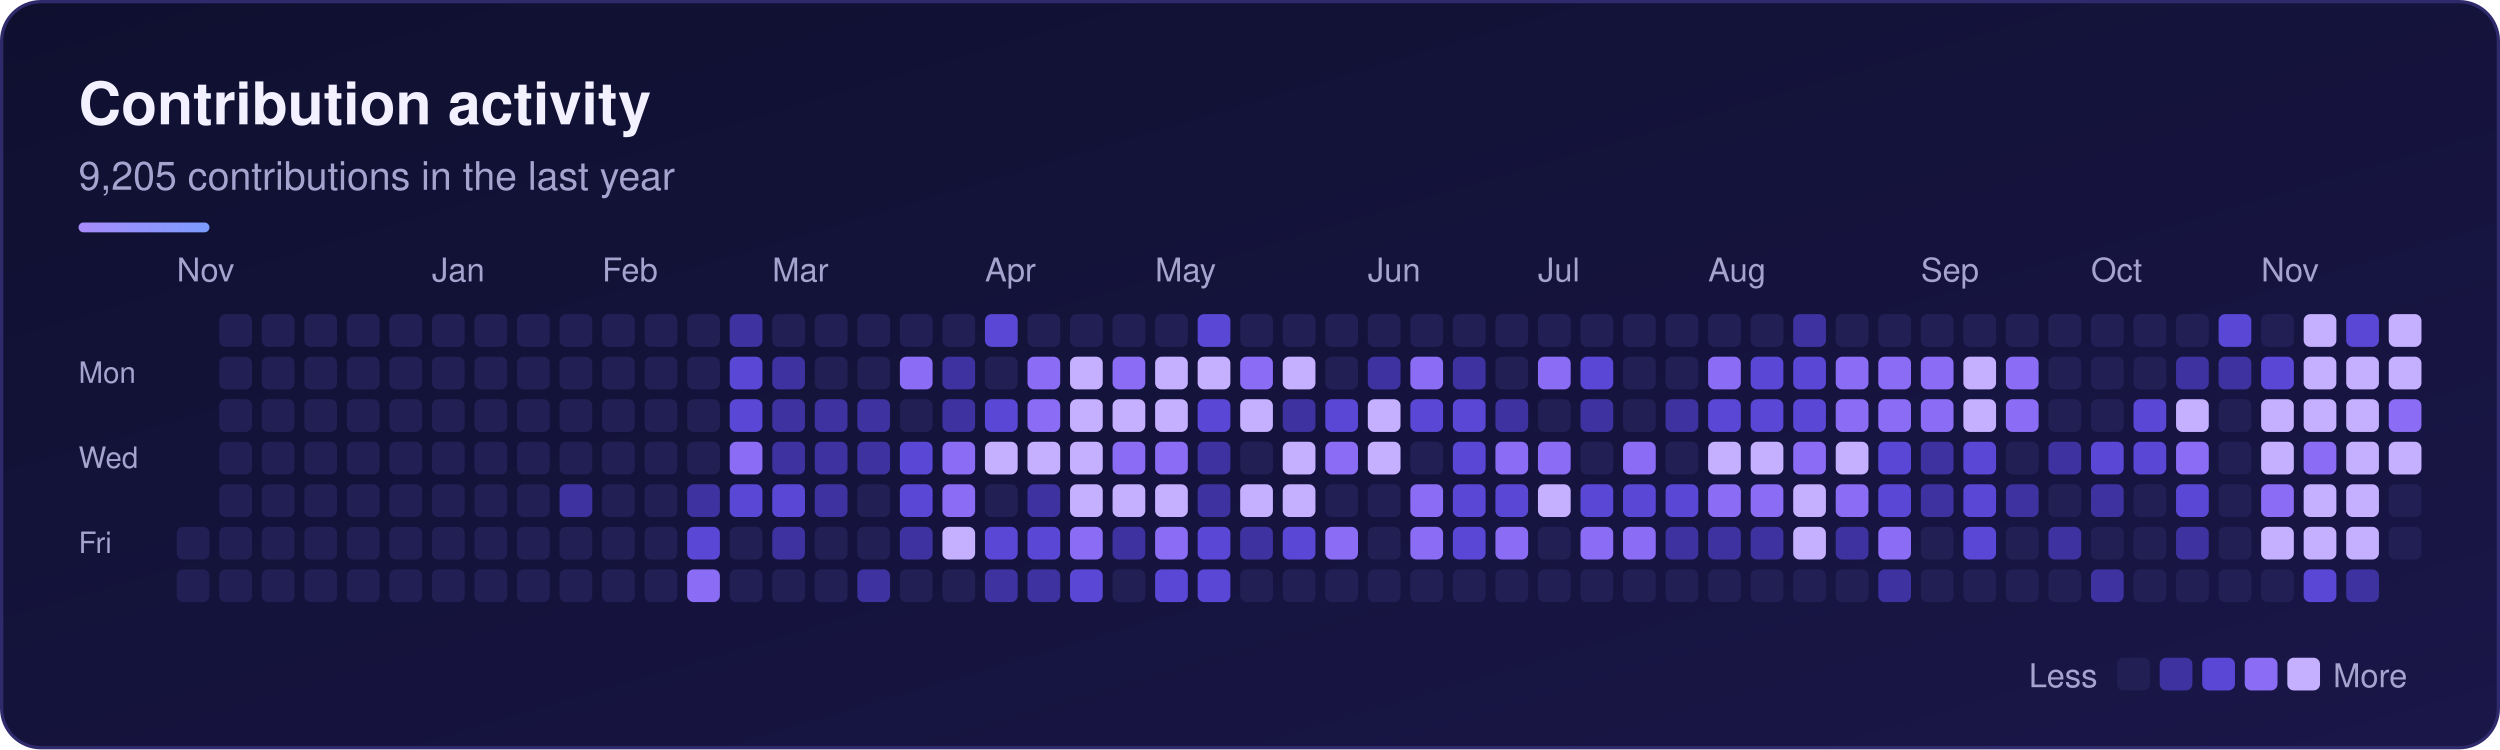
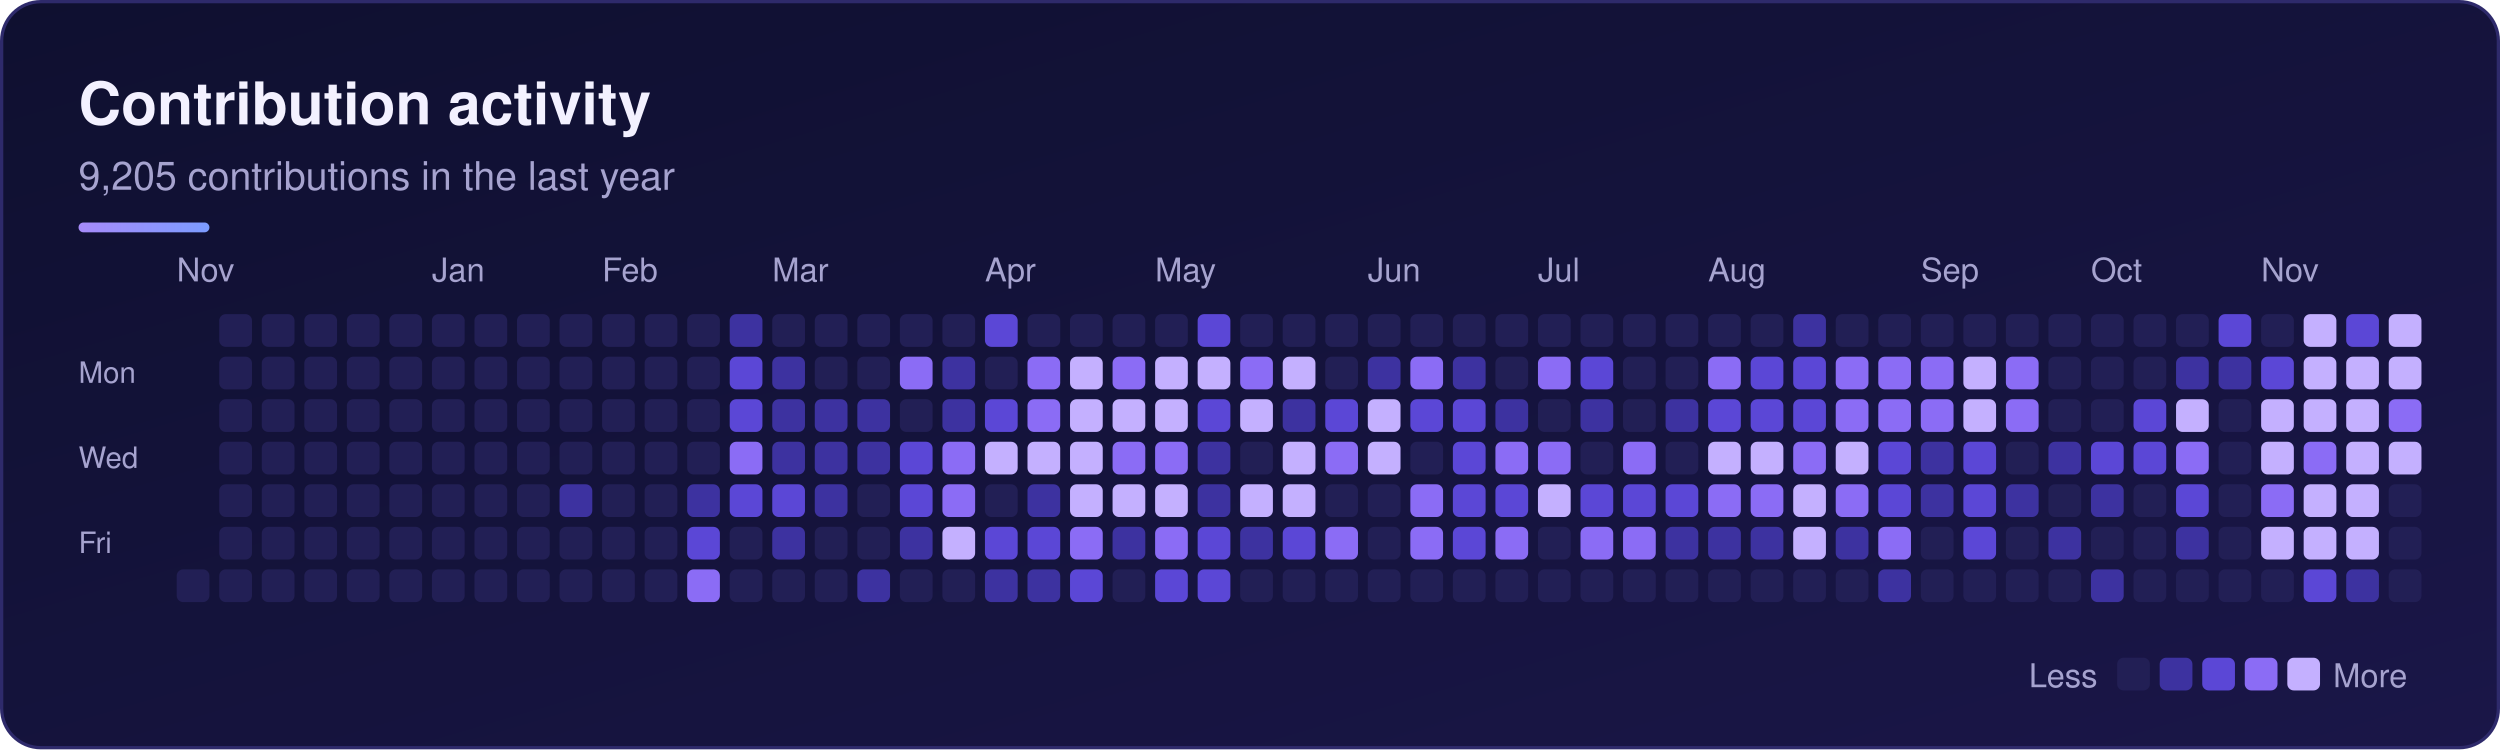
<svg xmlns="http://www.w3.org/2000/svg" width="764" height="229" viewBox="0 0 764 229" role="img" aria-labelledby="sk-title sk-desc">
  <defs>
    <linearGradient id="sk-bg" x1="0" y1="0" x2="1" y2="1">
      <stop offset="0" stop-color="#0f1030" />
      <stop offset="1" stop-color="#1a1648" />
    </linearGradient>
    <linearGradient id="sk-accent" x1="0" y1="0" x2="1" y2="0">
      <stop offset="0" stop-color="#a78bfa" />
      <stop offset="1" stop-color="#7c9cff" />
    </linearGradient>
  </defs>
  <rect x="0.5" y="0.5" width="763" height="228" rx="12" fill="url(#sk-bg)" stroke="#2e2a6b" stroke-width="1" />
  <g font-family="-apple-system, BlinkMacSystemFont, 'Segoe UI', Helvetica, Arial, sans-serif">
    <text x="24" y="38" font-size="18" font-weight="700" fill="#f3f1ff">Contribution activity</text>
    <text x="24" y="58" font-size="12" fill="#a6a3cf">9,205 contributions in the last year</text>
    <rect x="24" y="68" width="40" height="3" rx="1.5" fill="url(#sk-accent)" />
    <text x="54" y="86" font-size="10" fill="#a6a3cf">Nov</text>
    <text x="132" y="86" font-size="10" fill="#a6a3cf">Jan</text>
    <text x="184" y="86" font-size="10" fill="#a6a3cf">Feb</text>
    <text x="236" y="86" font-size="10" fill="#a6a3cf">Mar</text>
    <text x="301" y="86" font-size="10" fill="#a6a3cf">Apr</text>
    <text x="353" y="86" font-size="10" fill="#a6a3cf">May</text>
    <text x="418" y="86" font-size="10" fill="#a6a3cf">Jun</text>
    <text x="470" y="86" font-size="10" fill="#a6a3cf">Jul</text>
    <text x="522" y="86" font-size="10" fill="#a6a3cf">Aug</text>
    <text x="587" y="86" font-size="10" fill="#a6a3cf">Sep</text>
    <text x="639" y="86" font-size="10" fill="#a6a3cf">Oct</text>
    <text x="691" y="86" font-size="10" fill="#a6a3cf">Nov</text>
    <text x="24" y="117" font-size="9" fill="#a6a3cf">Mon</text>
    <text x="24" y="143" font-size="9" fill="#a6a3cf">Wed</text>
    <text x="24" y="169" font-size="9" fill="#a6a3cf">Fri</text>
    <g>
-       <rect x="54" y="161" width="10" height="10" rx="2" fill="#221f55" />
      <rect x="54" y="174" width="10" height="10" rx="2" fill="#221f55" />
      <rect x="67" y="96" width="10" height="10" rx="2" fill="#221f55" />
      <rect x="67" y="109" width="10" height="10" rx="2" fill="#221f55" />
      <rect x="67" y="122" width="10" height="10" rx="2" fill="#221f55" />
      <rect x="67" y="135" width="10" height="10" rx="2" fill="#221f55" />
      <rect x="67" y="148" width="10" height="10" rx="2" fill="#221f55" />
      <rect x="67" y="161" width="10" height="10" rx="2" fill="#221f55" />
      <rect x="67" y="174" width="10" height="10" rx="2" fill="#221f55" />
      <rect x="80" y="96" width="10" height="10" rx="2" fill="#221f55" />
      <rect x="80" y="109" width="10" height="10" rx="2" fill="#221f55" />
      <rect x="80" y="122" width="10" height="10" rx="2" fill="#221f55" />
      <rect x="80" y="135" width="10" height="10" rx="2" fill="#221f55" />
      <rect x="80" y="148" width="10" height="10" rx="2" fill="#221f55" />
      <rect x="80" y="161" width="10" height="10" rx="2" fill="#221f55" />
      <rect x="80" y="174" width="10" height="10" rx="2" fill="#221f55" />
      <rect x="93" y="96" width="10" height="10" rx="2" fill="#221f55" />
      <rect x="93" y="109" width="10" height="10" rx="2" fill="#221f55" />
      <rect x="93" y="122" width="10" height="10" rx="2" fill="#221f55" />
      <rect x="93" y="135" width="10" height="10" rx="2" fill="#221f55" />
      <rect x="93" y="148" width="10" height="10" rx="2" fill="#221f55" />
      <rect x="93" y="161" width="10" height="10" rx="2" fill="#221f55" />
      <rect x="93" y="174" width="10" height="10" rx="2" fill="#221f55" />
      <rect x="106" y="96" width="10" height="10" rx="2" fill="#221f55" />
      <rect x="106" y="109" width="10" height="10" rx="2" fill="#221f55" />
      <rect x="106" y="122" width="10" height="10" rx="2" fill="#221f55" />
      <rect x="106" y="135" width="10" height="10" rx="2" fill="#221f55" />
      <rect x="106" y="148" width="10" height="10" rx="2" fill="#221f55" />
      <rect x="106" y="161" width="10" height="10" rx="2" fill="#221f55" />
      <rect x="106" y="174" width="10" height="10" rx="2" fill="#221f55" />
      <rect x="119" y="96" width="10" height="10" rx="2" fill="#221f55" />
      <rect x="119" y="109" width="10" height="10" rx="2" fill="#221f55" />
      <rect x="119" y="122" width="10" height="10" rx="2" fill="#221f55" />
      <rect x="119" y="135" width="10" height="10" rx="2" fill="#221f55" />
      <rect x="119" y="148" width="10" height="10" rx="2" fill="#221f55" />
      <rect x="119" y="161" width="10" height="10" rx="2" fill="#221f55" />
      <rect x="119" y="174" width="10" height="10" rx="2" fill="#221f55" />
      <rect x="132" y="96" width="10" height="10" rx="2" fill="#221f55" />
      <rect x="132" y="109" width="10" height="10" rx="2" fill="#221f55" />
      <rect x="132" y="122" width="10" height="10" rx="2" fill="#221f55" />
      <rect x="132" y="135" width="10" height="10" rx="2" fill="#221f55" />
      <rect x="132" y="148" width="10" height="10" rx="2" fill="#221f55" />
      <rect x="132" y="161" width="10" height="10" rx="2" fill="#221f55" />
      <rect x="132" y="174" width="10" height="10" rx="2" fill="#221f55" />
      <rect x="145" y="96" width="10" height="10" rx="2" fill="#221f55" />
      <rect x="145" y="109" width="10" height="10" rx="2" fill="#221f55" />
      <rect x="145" y="122" width="10" height="10" rx="2" fill="#221f55" />
      <rect x="145" y="135" width="10" height="10" rx="2" fill="#221f55" />
      <rect x="145" y="148" width="10" height="10" rx="2" fill="#221f55" />
      <rect x="145" y="161" width="10" height="10" rx="2" fill="#221f55" />
      <rect x="145" y="174" width="10" height="10" rx="2" fill="#221f55" />
      <rect x="158" y="96" width="10" height="10" rx="2" fill="#221f55" />
      <rect x="158" y="109" width="10" height="10" rx="2" fill="#221f55" />
      <rect x="158" y="122" width="10" height="10" rx="2" fill="#221f55" />
      <rect x="158" y="135" width="10" height="10" rx="2" fill="#221f55" />
      <rect x="158" y="148" width="10" height="10" rx="2" fill="#221f55" />
      <rect x="158" y="161" width="10" height="10" rx="2" fill="#221f55" />
      <rect x="158" y="174" width="10" height="10" rx="2" fill="#221f55" />
      <rect x="171" y="96" width="10" height="10" rx="2" fill="#221f55" />
      <rect x="171" y="109" width="10" height="10" rx="2" fill="#221f55" />
      <rect x="171" y="122" width="10" height="10" rx="2" fill="#221f55" />
      <rect x="171" y="135" width="10" height="10" rx="2" fill="#221f55" />
      <rect x="171" y="148" width="10" height="10" rx="2" fill="#3d32a0" />
      <rect x="171" y="161" width="10" height="10" rx="2" fill="#221f55" />
      <rect x="171" y="174" width="10" height="10" rx="2" fill="#221f55" />
      <rect x="184" y="96" width="10" height="10" rx="2" fill="#221f55" />
      <rect x="184" y="109" width="10" height="10" rx="2" fill="#221f55" />
      <rect x="184" y="122" width="10" height="10" rx="2" fill="#221f55" />
      <rect x="184" y="135" width="10" height="10" rx="2" fill="#221f55" />
      <rect x="184" y="148" width="10" height="10" rx="2" fill="#221f55" />
      <rect x="184" y="161" width="10" height="10" rx="2" fill="#221f55" />
      <rect x="184" y="174" width="10" height="10" rx="2" fill="#221f55" />
      <rect x="197" y="96" width="10" height="10" rx="2" fill="#221f55" />
      <rect x="197" y="109" width="10" height="10" rx="2" fill="#221f55" />
      <rect x="197" y="122" width="10" height="10" rx="2" fill="#221f55" />
      <rect x="197" y="135" width="10" height="10" rx="2" fill="#221f55" />
      <rect x="197" y="148" width="10" height="10" rx="2" fill="#221f55" />
      <rect x="197" y="161" width="10" height="10" rx="2" fill="#221f55" />
      <rect x="197" y="174" width="10" height="10" rx="2" fill="#221f55" />
      <rect x="210" y="96" width="10" height="10" rx="2" fill="#221f55" />
      <rect x="210" y="109" width="10" height="10" rx="2" fill="#221f55" />
      <rect x="210" y="122" width="10" height="10" rx="2" fill="#221f55" />
      <rect x="210" y="135" width="10" height="10" rx="2" fill="#221f55" />
      <rect x="210" y="148" width="10" height="10" rx="2" fill="#3d32a0" />
      <rect x="210" y="161" width="10" height="10" rx="2" fill="#5b47d6" />
      <rect x="210" y="174" width="10" height="10" rx="2" fill="#8b6cf5" />
      <rect x="223" y="96" width="10" height="10" rx="2" fill="#3d32a0" />
      <rect x="223" y="109" width="10" height="10" rx="2" fill="#5b47d6" />
      <rect x="223" y="122" width="10" height="10" rx="2" fill="#5b47d6" />
      <rect x="223" y="135" width="10" height="10" rx="2" fill="#8b6cf5" />
      <rect x="223" y="148" width="10" height="10" rx="2" fill="#5b47d6" />
      <rect x="223" y="161" width="10" height="10" rx="2" fill="#221f55" />
      <rect x="223" y="174" width="10" height="10" rx="2" fill="#221f55" />
      <rect x="236" y="96" width="10" height="10" rx="2" fill="#221f55" />
      <rect x="236" y="109" width="10" height="10" rx="2" fill="#3d32a0" />
      <rect x="236" y="122" width="10" height="10" rx="2" fill="#3d32a0" />
      <rect x="236" y="135" width="10" height="10" rx="2" fill="#3d32a0" />
      <rect x="236" y="148" width="10" height="10" rx="2" fill="#5b47d6" />
      <rect x="236" y="161" width="10" height="10" rx="2" fill="#3d32a0" />
      <rect x="236" y="174" width="10" height="10" rx="2" fill="#221f55" />
      <rect x="249" y="96" width="10" height="10" rx="2" fill="#221f55" />
      <rect x="249" y="109" width="10" height="10" rx="2" fill="#221f55" />
      <rect x="249" y="122" width="10" height="10" rx="2" fill="#3d32a0" />
      <rect x="249" y="135" width="10" height="10" rx="2" fill="#3d32a0" />
      <rect x="249" y="148" width="10" height="10" rx="2" fill="#3d32a0" />
      <rect x="249" y="161" width="10" height="10" rx="2" fill="#221f55" />
      <rect x="249" y="174" width="10" height="10" rx="2" fill="#221f55" />
      <rect x="262" y="96" width="10" height="10" rx="2" fill="#221f55" />
      <rect x="262" y="109" width="10" height="10" rx="2" fill="#221f55" />
      <rect x="262" y="122" width="10" height="10" rx="2" fill="#3d32a0" />
      <rect x="262" y="135" width="10" height="10" rx="2" fill="#3d32a0" />
      <rect x="262" y="148" width="10" height="10" rx="2" fill="#221f55" />
      <rect x="262" y="161" width="10" height="10" rx="2" fill="#221f55" />
      <rect x="262" y="174" width="10" height="10" rx="2" fill="#3d32a0" />
      <rect x="275" y="96" width="10" height="10" rx="2" fill="#221f55" />
      <rect x="275" y="109" width="10" height="10" rx="2" fill="#8b6cf5" />
      <rect x="275" y="122" width="10" height="10" rx="2" fill="#221f55" />
      <rect x="275" y="135" width="10" height="10" rx="2" fill="#5b47d6" />
      <rect x="275" y="148" width="10" height="10" rx="2" fill="#5b47d6" />
      <rect x="275" y="161" width="10" height="10" rx="2" fill="#3d32a0" />
      <rect x="275" y="174" width="10" height="10" rx="2" fill="#221f55" />
      <rect x="288" y="96" width="10" height="10" rx="2" fill="#221f55" />
      <rect x="288" y="109" width="10" height="10" rx="2" fill="#3d32a0" />
      <rect x="288" y="122" width="10" height="10" rx="2" fill="#3d32a0" />
      <rect x="288" y="135" width="10" height="10" rx="2" fill="#8b6cf5" />
      <rect x="288" y="148" width="10" height="10" rx="2" fill="#8b6cf5" />
      <rect x="288" y="161" width="10" height="10" rx="2" fill="#c4b0ff" />
      <rect x="288" y="174" width="10" height="10" rx="2" fill="#221f55" />
      <rect x="301" y="96" width="10" height="10" rx="2" fill="#5b47d6" />
      <rect x="301" y="109" width="10" height="10" rx="2" fill="#221f55" />
      <rect x="301" y="122" width="10" height="10" rx="2" fill="#5b47d6" />
      <rect x="301" y="135" width="10" height="10" rx="2" fill="#c4b0ff" />
      <rect x="301" y="148" width="10" height="10" rx="2" fill="#221f55" />
      <rect x="301" y="161" width="10" height="10" rx="2" fill="#5b47d6" />
      <rect x="301" y="174" width="10" height="10" rx="2" fill="#3d32a0" />
      <rect x="314" y="96" width="10" height="10" rx="2" fill="#221f55" />
      <rect x="314" y="109" width="10" height="10" rx="2" fill="#8b6cf5" />
      <rect x="314" y="122" width="10" height="10" rx="2" fill="#8b6cf5" />
      <rect x="314" y="135" width="10" height="10" rx="2" fill="#c4b0ff" />
      <rect x="314" y="148" width="10" height="10" rx="2" fill="#3d32a0" />
      <rect x="314" y="161" width="10" height="10" rx="2" fill="#5b47d6" />
      <rect x="314" y="174" width="10" height="10" rx="2" fill="#3d32a0" />
      <rect x="327" y="96" width="10" height="10" rx="2" fill="#221f55" />
      <rect x="327" y="109" width="10" height="10" rx="2" fill="#c4b0ff" />
      <rect x="327" y="122" width="10" height="10" rx="2" fill="#c4b0ff" />
      <rect x="327" y="135" width="10" height="10" rx="2" fill="#c4b0ff" />
      <rect x="327" y="148" width="10" height="10" rx="2" fill="#c4b0ff" />
      <rect x="327" y="161" width="10" height="10" rx="2" fill="#8b6cf5" />
      <rect x="327" y="174" width="10" height="10" rx="2" fill="#5b47d6" />
      <rect x="340" y="96" width="10" height="10" rx="2" fill="#221f55" />
      <rect x="340" y="109" width="10" height="10" rx="2" fill="#8b6cf5" />
      <rect x="340" y="122" width="10" height="10" rx="2" fill="#c4b0ff" />
      <rect x="340" y="135" width="10" height="10" rx="2" fill="#8b6cf5" />
      <rect x="340" y="148" width="10" height="10" rx="2" fill="#c4b0ff" />
      <rect x="340" y="161" width="10" height="10" rx="2" fill="#3d32a0" />
      <rect x="340" y="174" width="10" height="10" rx="2" fill="#221f55" />
      <rect x="353" y="96" width="10" height="10" rx="2" fill="#221f55" />
      <rect x="353" y="109" width="10" height="10" rx="2" fill="#c4b0ff" />
      <rect x="353" y="122" width="10" height="10" rx="2" fill="#c4b0ff" />
      <rect x="353" y="135" width="10" height="10" rx="2" fill="#8b6cf5" />
      <rect x="353" y="148" width="10" height="10" rx="2" fill="#c4b0ff" />
      <rect x="353" y="161" width="10" height="10" rx="2" fill="#8b6cf5" />
      <rect x="353" y="174" width="10" height="10" rx="2" fill="#5b47d6" />
      <rect x="366" y="96" width="10" height="10" rx="2" fill="#5b47d6" />
      <rect x="366" y="109" width="10" height="10" rx="2" fill="#c4b0ff" />
      <rect x="366" y="122" width="10" height="10" rx="2" fill="#5b47d6" />
      <rect x="366" y="135" width="10" height="10" rx="2" fill="#3d32a0" />
      <rect x="366" y="148" width="10" height="10" rx="2" fill="#3d32a0" />
      <rect x="366" y="161" width="10" height="10" rx="2" fill="#5b47d6" />
      <rect x="366" y="174" width="10" height="10" rx="2" fill="#5b47d6" />
      <rect x="379" y="96" width="10" height="10" rx="2" fill="#221f55" />
      <rect x="379" y="109" width="10" height="10" rx="2" fill="#8b6cf5" />
      <rect x="379" y="122" width="10" height="10" rx="2" fill="#c4b0ff" />
      <rect x="379" y="135" width="10" height="10" rx="2" fill="#221f55" />
      <rect x="379" y="148" width="10" height="10" rx="2" fill="#c4b0ff" />
      <rect x="379" y="161" width="10" height="10" rx="2" fill="#3d32a0" />
      <rect x="379" y="174" width="10" height="10" rx="2" fill="#221f55" />
      <rect x="392" y="96" width="10" height="10" rx="2" fill="#221f55" />
      <rect x="392" y="109" width="10" height="10" rx="2" fill="#c4b0ff" />
      <rect x="392" y="122" width="10" height="10" rx="2" fill="#3d32a0" />
      <rect x="392" y="135" width="10" height="10" rx="2" fill="#c4b0ff" />
      <rect x="392" y="148" width="10" height="10" rx="2" fill="#c4b0ff" />
      <rect x="392" y="161" width="10" height="10" rx="2" fill="#5b47d6" />
      <rect x="392" y="174" width="10" height="10" rx="2" fill="#221f55" />
      <rect x="405" y="96" width="10" height="10" rx="2" fill="#221f55" />
      <rect x="405" y="109" width="10" height="10" rx="2" fill="#221f55" />
      <rect x="405" y="122" width="10" height="10" rx="2" fill="#5b47d6" />
      <rect x="405" y="135" width="10" height="10" rx="2" fill="#8b6cf5" />
      <rect x="405" y="148" width="10" height="10" rx="2" fill="#221f55" />
      <rect x="405" y="161" width="10" height="10" rx="2" fill="#8b6cf5" />
      <rect x="405" y="174" width="10" height="10" rx="2" fill="#221f55" />
      <rect x="418" y="96" width="10" height="10" rx="2" fill="#221f55" />
      <rect x="418" y="109" width="10" height="10" rx="2" fill="#3d32a0" />
      <rect x="418" y="122" width="10" height="10" rx="2" fill="#c4b0ff" />
      <rect x="418" y="135" width="10" height="10" rx="2" fill="#c4b0ff" />
      <rect x="418" y="148" width="10" height="10" rx="2" fill="#221f55" />
      <rect x="418" y="161" width="10" height="10" rx="2" fill="#221f55" />
      <rect x="418" y="174" width="10" height="10" rx="2" fill="#221f55" />
      <rect x="431" y="96" width="10" height="10" rx="2" fill="#221f55" />
      <rect x="431" y="109" width="10" height="10" rx="2" fill="#8b6cf5" />
      <rect x="431" y="122" width="10" height="10" rx="2" fill="#5b47d6" />
      <rect x="431" y="135" width="10" height="10" rx="2" fill="#221f55" />
      <rect x="431" y="148" width="10" height="10" rx="2" fill="#8b6cf5" />
      <rect x="431" y="161" width="10" height="10" rx="2" fill="#8b6cf5" />
      <rect x="431" y="174" width="10" height="10" rx="2" fill="#221f55" />
      <rect x="444" y="96" width="10" height="10" rx="2" fill="#221f55" />
      <rect x="444" y="109" width="10" height="10" rx="2" fill="#3d32a0" />
      <rect x="444" y="122" width="10" height="10" rx="2" fill="#5b47d6" />
      <rect x="444" y="135" width="10" height="10" rx="2" fill="#5b47d6" />
      <rect x="444" y="148" width="10" height="10" rx="2" fill="#5b47d6" />
      <rect x="444" y="161" width="10" height="10" rx="2" fill="#5b47d6" />
      <rect x="444" y="174" width="10" height="10" rx="2" fill="#221f55" />
      <rect x="457" y="96" width="10" height="10" rx="2" fill="#221f55" />
      <rect x="457" y="109" width="10" height="10" rx="2" fill="#221f55" />
      <rect x="457" y="122" width="10" height="10" rx="2" fill="#3d32a0" />
      <rect x="457" y="135" width="10" height="10" rx="2" fill="#8b6cf5" />
      <rect x="457" y="148" width="10" height="10" rx="2" fill="#5b47d6" />
      <rect x="457" y="161" width="10" height="10" rx="2" fill="#8b6cf5" />
      <rect x="457" y="174" width="10" height="10" rx="2" fill="#221f55" />
      <rect x="470" y="96" width="10" height="10" rx="2" fill="#221f55" />
      <rect x="470" y="109" width="10" height="10" rx="2" fill="#8b6cf5" />
      <rect x="470" y="122" width="10" height="10" rx="2" fill="#221f55" />
      <rect x="470" y="135" width="10" height="10" rx="2" fill="#8b6cf5" />
      <rect x="470" y="148" width="10" height="10" rx="2" fill="#c4b0ff" />
      <rect x="470" y="161" width="10" height="10" rx="2" fill="#221f55" />
      <rect x="470" y="174" width="10" height="10" rx="2" fill="#221f55" />
      <rect x="483" y="96" width="10" height="10" rx="2" fill="#221f55" />
      <rect x="483" y="109" width="10" height="10" rx="2" fill="#5b47d6" />
      <rect x="483" y="122" width="10" height="10" rx="2" fill="#3d32a0" />
      <rect x="483" y="135" width="10" height="10" rx="2" fill="#221f55" />
      <rect x="483" y="148" width="10" height="10" rx="2" fill="#5b47d6" />
      <rect x="483" y="161" width="10" height="10" rx="2" fill="#8b6cf5" />
      <rect x="483" y="174" width="10" height="10" rx="2" fill="#221f55" />
      <rect x="496" y="96" width="10" height="10" rx="2" fill="#221f55" />
      <rect x="496" y="109" width="10" height="10" rx="2" fill="#221f55" />
      <rect x="496" y="122" width="10" height="10" rx="2" fill="#221f55" />
      <rect x="496" y="135" width="10" height="10" rx="2" fill="#8b6cf5" />
      <rect x="496" y="148" width="10" height="10" rx="2" fill="#5b47d6" />
      <rect x="496" y="161" width="10" height="10" rx="2" fill="#8b6cf5" />
      <rect x="496" y="174" width="10" height="10" rx="2" fill="#221f55" />
      <rect x="509" y="96" width="10" height="10" rx="2" fill="#221f55" />
      <rect x="509" y="109" width="10" height="10" rx="2" fill="#221f55" />
      <rect x="509" y="122" width="10" height="10" rx="2" fill="#3d32a0" />
      <rect x="509" y="135" width="10" height="10" rx="2" fill="#221f55" />
      <rect x="509" y="148" width="10" height="10" rx="2" fill="#5b47d6" />
      <rect x="509" y="161" width="10" height="10" rx="2" fill="#3d32a0" />
      <rect x="509" y="174" width="10" height="10" rx="2" fill="#221f55" />
      <rect x="522" y="96" width="10" height="10" rx="2" fill="#221f55" />
      <rect x="522" y="109" width="10" height="10" rx="2" fill="#8b6cf5" />
      <rect x="522" y="122" width="10" height="10" rx="2" fill="#5b47d6" />
      <rect x="522" y="135" width="10" height="10" rx="2" fill="#c4b0ff" />
      <rect x="522" y="148" width="10" height="10" rx="2" fill="#8b6cf5" />
      <rect x="522" y="161" width="10" height="10" rx="2" fill="#3d32a0" />
      <rect x="522" y="174" width="10" height="10" rx="2" fill="#221f55" />
      <rect x="535" y="96" width="10" height="10" rx="2" fill="#221f55" />
      <rect x="535" y="109" width="10" height="10" rx="2" fill="#5b47d6" />
      <rect x="535" y="122" width="10" height="10" rx="2" fill="#5b47d6" />
      <rect x="535" y="135" width="10" height="10" rx="2" fill="#c4b0ff" />
      <rect x="535" y="148" width="10" height="10" rx="2" fill="#8b6cf5" />
      <rect x="535" y="161" width="10" height="10" rx="2" fill="#3d32a0" />
      <rect x="535" y="174" width="10" height="10" rx="2" fill="#221f55" />
      <rect x="548" y="96" width="10" height="10" rx="2" fill="#3d32a0" />
      <rect x="548" y="109" width="10" height="10" rx="2" fill="#5b47d6" />
      <rect x="548" y="122" width="10" height="10" rx="2" fill="#5b47d6" />
      <rect x="548" y="135" width="10" height="10" rx="2" fill="#8b6cf5" />
      <rect x="548" y="148" width="10" height="10" rx="2" fill="#c4b0ff" />
      <rect x="548" y="161" width="10" height="10" rx="2" fill="#c4b0ff" />
      <rect x="548" y="174" width="10" height="10" rx="2" fill="#221f55" />
      <rect x="561" y="96" width="10" height="10" rx="2" fill="#221f55" />
      <rect x="561" y="109" width="10" height="10" rx="2" fill="#8b6cf5" />
      <rect x="561" y="122" width="10" height="10" rx="2" fill="#8b6cf5" />
      <rect x="561" y="135" width="10" height="10" rx="2" fill="#c4b0ff" />
      <rect x="561" y="148" width="10" height="10" rx="2" fill="#8b6cf5" />
      <rect x="561" y="161" width="10" height="10" rx="2" fill="#3d32a0" />
      <rect x="561" y="174" width="10" height="10" rx="2" fill="#221f55" />
      <rect x="574" y="96" width="10" height="10" rx="2" fill="#221f55" />
      <rect x="574" y="109" width="10" height="10" rx="2" fill="#8b6cf5" />
      <rect x="574" y="122" width="10" height="10" rx="2" fill="#8b6cf5" />
      <rect x="574" y="135" width="10" height="10" rx="2" fill="#5b47d6" />
      <rect x="574" y="148" width="10" height="10" rx="2" fill="#5b47d6" />
      <rect x="574" y="161" width="10" height="10" rx="2" fill="#8b6cf5" />
      <rect x="574" y="174" width="10" height="10" rx="2" fill="#3d32a0" />
      <rect x="587" y="96" width="10" height="10" rx="2" fill="#221f55" />
      <rect x="587" y="109" width="10" height="10" rx="2" fill="#8b6cf5" />
      <rect x="587" y="122" width="10" height="10" rx="2" fill="#8b6cf5" />
      <rect x="587" y="135" width="10" height="10" rx="2" fill="#3d32a0" />
      <rect x="587" y="148" width="10" height="10" rx="2" fill="#3d32a0" />
      <rect x="587" y="161" width="10" height="10" rx="2" fill="#221f55" />
      <rect x="587" y="174" width="10" height="10" rx="2" fill="#221f55" />
      <rect x="600" y="96" width="10" height="10" rx="2" fill="#221f55" />
      <rect x="600" y="109" width="10" height="10" rx="2" fill="#c4b0ff" />
      <rect x="600" y="122" width="10" height="10" rx="2" fill="#c4b0ff" />
      <rect x="600" y="135" width="10" height="10" rx="2" fill="#5b47d6" />
      <rect x="600" y="148" width="10" height="10" rx="2" fill="#5b47d6" />
      <rect x="600" y="161" width="10" height="10" rx="2" fill="#5b47d6" />
      <rect x="600" y="174" width="10" height="10" rx="2" fill="#221f55" />
      <rect x="613" y="96" width="10" height="10" rx="2" fill="#221f55" />
      <rect x="613" y="109" width="10" height="10" rx="2" fill="#8b6cf5" />
      <rect x="613" y="122" width="10" height="10" rx="2" fill="#8b6cf5" />
      <rect x="613" y="135" width="10" height="10" rx="2" fill="#221f55" />
      <rect x="613" y="148" width="10" height="10" rx="2" fill="#3d32a0" />
      <rect x="613" y="161" width="10" height="10" rx="2" fill="#221f55" />
      <rect x="613" y="174" width="10" height="10" rx="2" fill="#221f55" />
      <rect x="626" y="96" width="10" height="10" rx="2" fill="#221f55" />
      <rect x="626" y="109" width="10" height="10" rx="2" fill="#221f55" />
      <rect x="626" y="122" width="10" height="10" rx="2" fill="#221f55" />
      <rect x="626" y="135" width="10" height="10" rx="2" fill="#3d32a0" />
      <rect x="626" y="148" width="10" height="10" rx="2" fill="#221f55" />
      <rect x="626" y="161" width="10" height="10" rx="2" fill="#3d32a0" />
      <rect x="626" y="174" width="10" height="10" rx="2" fill="#221f55" />
      <rect x="639" y="96" width="10" height="10" rx="2" fill="#221f55" />
      <rect x="639" y="109" width="10" height="10" rx="2" fill="#221f55" />
      <rect x="639" y="122" width="10" height="10" rx="2" fill="#221f55" />
      <rect x="639" y="135" width="10" height="10" rx="2" fill="#5b47d6" />
      <rect x="639" y="148" width="10" height="10" rx="2" fill="#3d32a0" />
      <rect x="639" y="161" width="10" height="10" rx="2" fill="#221f55" />
      <rect x="639" y="174" width="10" height="10" rx="2" fill="#3d32a0" />
      <rect x="652" y="96" width="10" height="10" rx="2" fill="#221f55" />
      <rect x="652" y="109" width="10" height="10" rx="2" fill="#221f55" />
      <rect x="652" y="122" width="10" height="10" rx="2" fill="#5b47d6" />
      <rect x="652" y="135" width="10" height="10" rx="2" fill="#5b47d6" />
      <rect x="652" y="148" width="10" height="10" rx="2" fill="#221f55" />
      <rect x="652" y="161" width="10" height="10" rx="2" fill="#221f55" />
      <rect x="652" y="174" width="10" height="10" rx="2" fill="#221f55" />
      <rect x="665" y="96" width="10" height="10" rx="2" fill="#221f55" />
      <rect x="665" y="109" width="10" height="10" rx="2" fill="#3d32a0" />
      <rect x="665" y="122" width="10" height="10" rx="2" fill="#c4b0ff" />
      <rect x="665" y="135" width="10" height="10" rx="2" fill="#8b6cf5" />
      <rect x="665" y="148" width="10" height="10" rx="2" fill="#5b47d6" />
      <rect x="665" y="161" width="10" height="10" rx="2" fill="#3d32a0" />
      <rect x="665" y="174" width="10" height="10" rx="2" fill="#221f55" />
      <rect x="678" y="96" width="10" height="10" rx="2" fill="#5b47d6" />
      <rect x="678" y="109" width="10" height="10" rx="2" fill="#3d32a0" />
      <rect x="678" y="122" width="10" height="10" rx="2" fill="#221f55" />
      <rect x="678" y="135" width="10" height="10" rx="2" fill="#221f55" />
      <rect x="678" y="148" width="10" height="10" rx="2" fill="#221f55" />
      <rect x="678" y="161" width="10" height="10" rx="2" fill="#221f55" />
      <rect x="678" y="174" width="10" height="10" rx="2" fill="#221f55" />
      <rect x="691" y="96" width="10" height="10" rx="2" fill="#221f55" />
      <rect x="691" y="109" width="10" height="10" rx="2" fill="#5b47d6" />
      <rect x="691" y="122" width="10" height="10" rx="2" fill="#c4b0ff" />
      <rect x="691" y="135" width="10" height="10" rx="2" fill="#c4b0ff" />
      <rect x="691" y="148" width="10" height="10" rx="2" fill="#8b6cf5" />
      <rect x="691" y="161" width="10" height="10" rx="2" fill="#c4b0ff" />
      <rect x="691" y="174" width="10" height="10" rx="2" fill="#221f55" />
      <rect x="704" y="96" width="10" height="10" rx="2" fill="#c4b0ff" />
      <rect x="704" y="109" width="10" height="10" rx="2" fill="#c4b0ff" />
      <rect x="704" y="122" width="10" height="10" rx="2" fill="#c4b0ff" />
      <rect x="704" y="135" width="10" height="10" rx="2" fill="#8b6cf5" />
      <rect x="704" y="148" width="10" height="10" rx="2" fill="#c4b0ff" />
      <rect x="704" y="161" width="10" height="10" rx="2" fill="#c4b0ff" />
      <rect x="704" y="174" width="10" height="10" rx="2" fill="#5b47d6" />
      <rect x="717" y="96" width="10" height="10" rx="2" fill="#5b47d6" />
      <rect x="717" y="109" width="10" height="10" rx="2" fill="#c4b0ff" />
      <rect x="717" y="122" width="10" height="10" rx="2" fill="#c4b0ff" />
      <rect x="717" y="135" width="10" height="10" rx="2" fill="#c4b0ff" />
      <rect x="717" y="148" width="10" height="10" rx="2" fill="#c4b0ff" />
      <rect x="717" y="161" width="10" height="10" rx="2" fill="#c4b0ff" />
      <rect x="717" y="174" width="10" height="10" rx="2" fill="#3d32a0" />
      <rect x="730" y="96" width="10" height="10" rx="2" fill="#c4b0ff" />
      <rect x="730" y="109" width="10" height="10" rx="2" fill="#c4b0ff" />
      <rect x="730" y="122" width="10" height="10" rx="2" fill="#8b6cf5" />
      <rect x="730" y="135" width="10" height="10" rx="2" fill="#c4b0ff" />
      <rect x="730" y="148" width="10" height="10" rx="2" fill="#221f55" />
      <rect x="730" y="161" width="10" height="10" rx="2" fill="#221f55" />
+       <rect x="730" y="174" width="10" height="10" rx="2" fill="#221f55" />
    </g>
    <text x="641" y="210" font-size="10" text-anchor="end" fill="#a6a3cf">Less</text>
    <rect x="647" y="201" width="10" height="10" rx="2" fill="#221f55" />
    <rect x="660" y="201" width="10" height="10" rx="2" fill="#3d32a0" />
    <rect x="673" y="201" width="10" height="10" rx="2" fill="#5b47d6" />
    <rect x="686" y="201" width="10" height="10" rx="2" fill="#8b6cf5" />
    <rect x="699" y="201" width="10" height="10" rx="2" fill="#c4b0ff" />
    <text x="713" y="210" font-size="10" fill="#a6a3cf">More</text>
  </g>
</svg>
